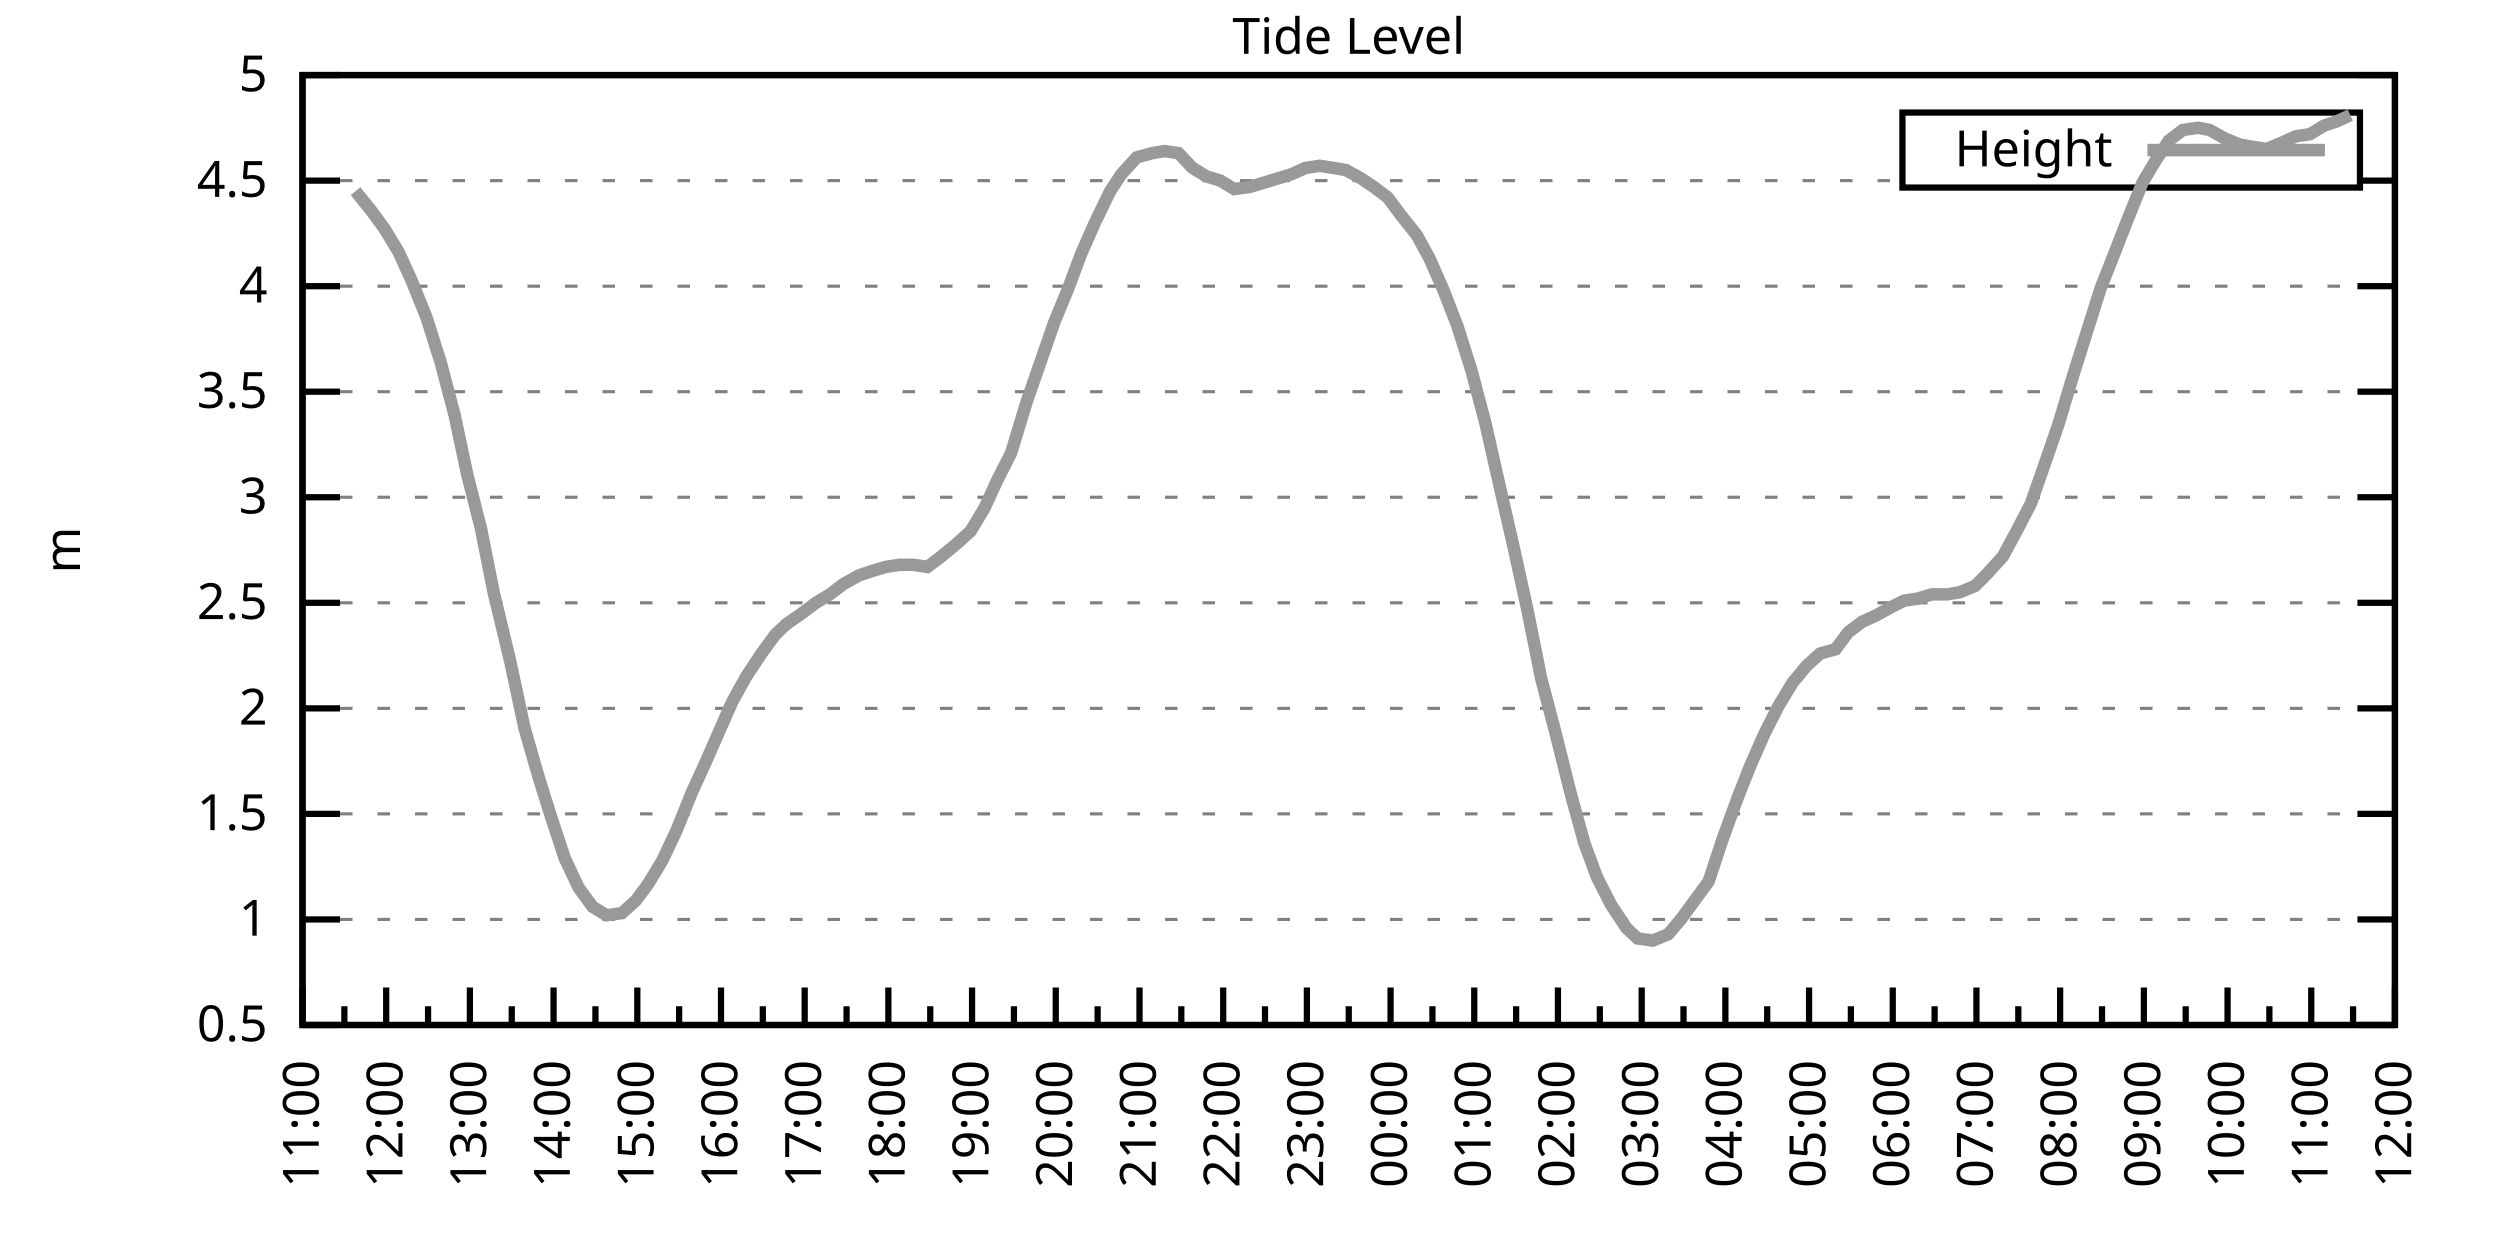
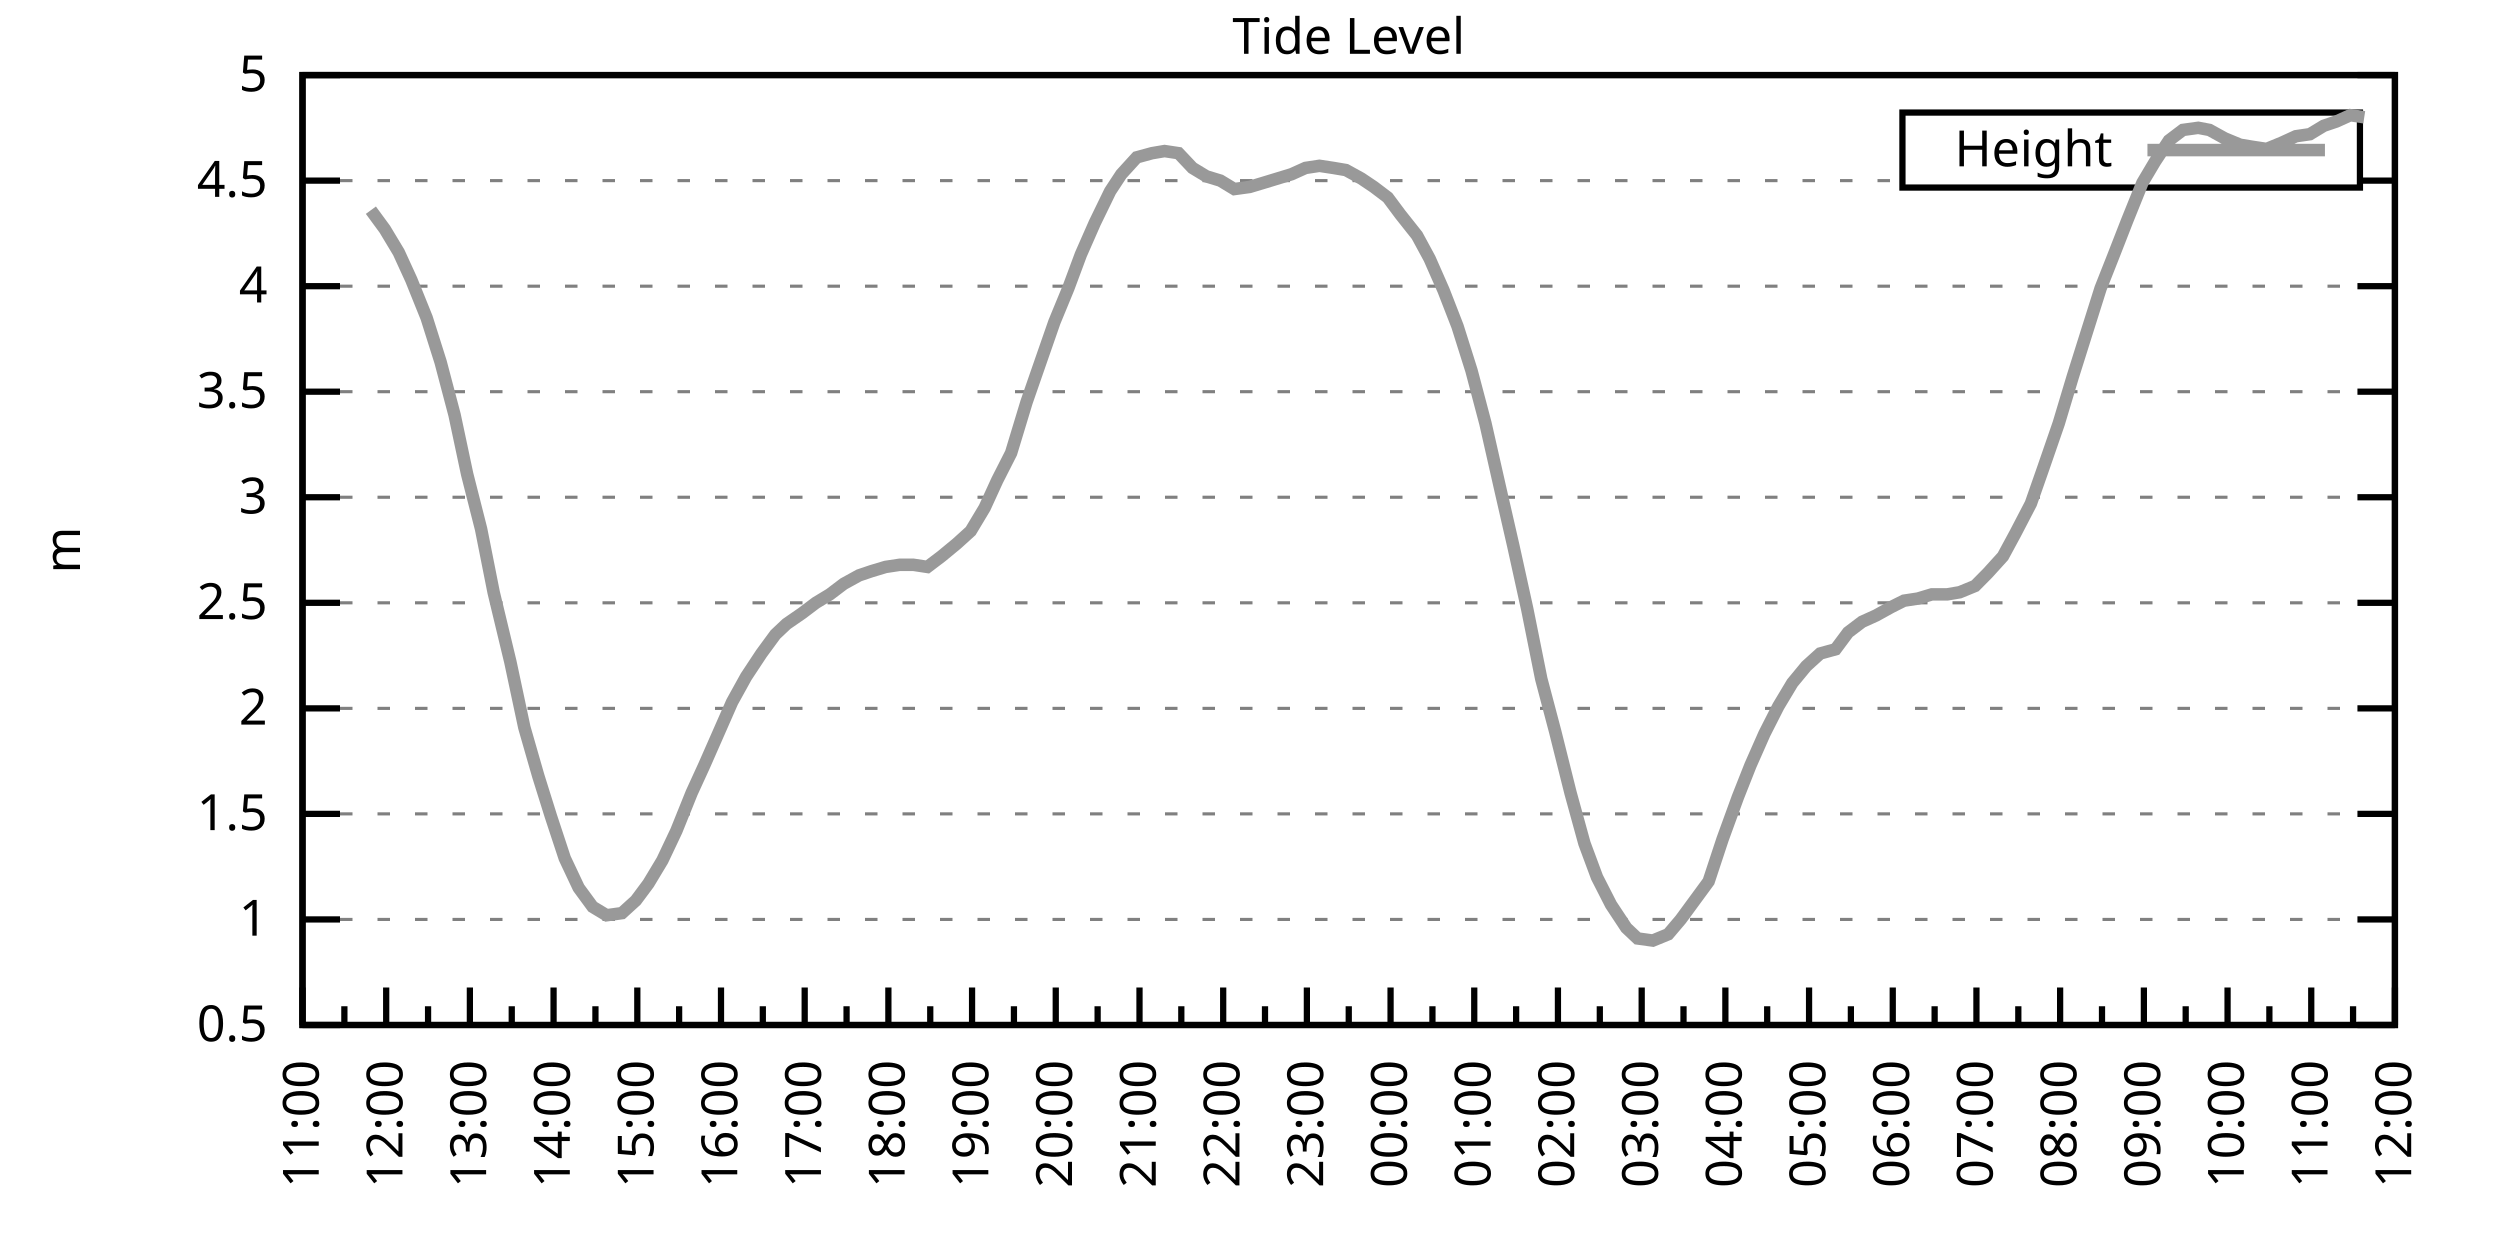
<svg xmlns="http://www.w3.org/2000/svg" xmlns:xlink="http://www.w3.org/1999/xlink" width="400" height="200" viewBox="0 0 400 200">
  <g id="gnuplot_canvas">
    <rect x="0" y="0" width="400" height="200" fill="none" />
    <defs>
      <circle id="gpDot" r="0.5" stroke-width="0.5" stroke="currentColor" />
      <path id="gpPt0" stroke-width="0.333" stroke="currentColor" d="M-1,0 h2 M0,-1 v2" />
      <path id="gpPt1" stroke-width="0.333" stroke="currentColor" d="M-1,-1 L1,1 M1,-1 L-1,1" />
      <path id="gpPt2" stroke-width="0.333" stroke="currentColor" d="M-1,0 L1,0 M0,-1 L0,1 M-1,-1 L1,1 M-1,1 L1,-1" />
      <rect id="gpPt3" stroke-width="0.333" stroke="currentColor" x="-1" y="-1" width="2" height="2" />
      <rect id="gpPt4" stroke-width="0.333" stroke="currentColor" fill="currentColor" x="-1" y="-1" width="2" height="2" />
      <circle id="gpPt5" stroke-width="0.333" stroke="currentColor" cx="0" cy="0" r="1" />
      <use xlink:href="#gpPt5" id="gpPt6" fill="currentColor" stroke="none" />
      <path id="gpPt7" stroke-width="0.333" stroke="currentColor" d="M0,-1.33 L-1.33,0.67 L1.33,0.67 z" />
      <use xlink:href="#gpPt7" id="gpPt8" fill="currentColor" stroke="none" />
      <use xlink:href="#gpPt7" id="gpPt9" stroke="currentColor" transform="rotate(180)" />
      <use xlink:href="#gpPt9" id="gpPt10" fill="currentColor" stroke="none" />
      <use xlink:href="#gpPt3" id="gpPt11" stroke="currentColor" transform="rotate(45)" />
      <use xlink:href="#gpPt11" id="gpPt12" fill="currentColor" stroke="none" />
      <path id="gpPt13" stroke-width="0.333" stroke="currentColor" d="M0,1.330 L1.265,0.411 L0.782,-1.067 L-0.782,-1.076 L-1.265,0.411 z" />
      <use xlink:href="#gpPt13" id="gpPt14" fill="currentColor" stroke="none" />
      <filter id="textbox" filterUnits="objectBoundingBox" x="0" y="0" height="1" width="1">
        <feFlood flood-color="white" flood-opacity="1" result="bgnd" />
        <feComposite in="SourceGraphic" in2="bgnd" operator="atop" />
      </filter>
      <filter id="greybox" filterUnits="objectBoundingBox" x="0" y="0" height="1" width="1">
        <feFlood flood-color="lightgrey" flood-opacity="1" result="grey" />
        <feComposite in="SourceGraphic" in2="grey" operator="atop" />
      </filter>
    </defs>
    <g fill="none" color="white" stroke="currentColor" stroke-width="1.00" stroke-linecap="butt" stroke-linejoin="miter">
</g>
    <g fill="none" color="black" stroke="currentColor" stroke-width="1.00" stroke-linecap="butt" stroke-linejoin="miter">
      <g stroke="none" shape-rendering="crispEdges">
        <polygon fill="rgb(255, 255, 255)" points="48.40,164.00 383.18,164.00 383.18,12.02 48.40,12.02 " />
      </g>
    </g>
    <g fill="none" color="black" stroke="currentColor" stroke-width="1.00" stroke-linecap="butt" stroke-linejoin="miter">
</g>
    <g fill="none" color="black" stroke="black" stroke-width="0.50" stroke-linecap="butt" stroke-linejoin="miter">
</g>
    <g fill="none" color="gray" stroke="currentColor" stroke-width="0.50" stroke-linecap="butt" stroke-linejoin="miter">
      <path stroke="gray" stroke-dasharray="2,4" class="gridline" d="M48.40,164.00 L383.19,164.00  " />
    </g>
    <g fill="none" color="gray" stroke="gray" stroke-width="1.00" stroke-linecap="butt" stroke-linejoin="miter">
</g>
    <g fill="none" color="black" stroke="currentColor" stroke-width="1.00" stroke-linecap="butt" stroke-linejoin="miter">
      <path stroke="black" d="M48.40,164.00 L54.40,164.00 M383.19,164.00 L377.19,164.00  " />
      <g transform="translate(42.80,166.60)" stroke="none" fill="black" font-family="Sans" font-size="8.00" text-anchor="end">
        <text>
          <tspan font-family="Sans"> 0.5</tspan>
        </text>
      </g>
    </g>
    <g fill="none" color="black" stroke="currentColor" stroke-width="1.00" stroke-linecap="butt" stroke-linejoin="miter">
</g>
    <g fill="none" color="black" stroke="black" stroke-width="0.50" stroke-linecap="butt" stroke-linejoin="miter">
</g>
    <g fill="none" color="gray" stroke="currentColor" stroke-width="0.50" stroke-linecap="butt" stroke-linejoin="miter">
      <path stroke="gray" stroke-dasharray="2,4" class="gridline" d="M48.40,147.11 L383.19,147.11  " />
    </g>
    <g fill="none" color="gray" stroke="gray" stroke-width="1.00" stroke-linecap="butt" stroke-linejoin="miter">
</g>
    <g fill="none" color="black" stroke="currentColor" stroke-width="1.00" stroke-linecap="butt" stroke-linejoin="miter">
      <path stroke="black" d="M48.40,147.11 L54.40,147.11 M383.19,147.11 L377.19,147.11  " />
      <g transform="translate(42.80,149.71)" stroke="none" fill="black" font-family="Sans" font-size="8.00" text-anchor="end">
        <text>
          <tspan font-family="Sans"> 1</tspan>
        </text>
      </g>
    </g>
    <g fill="none" color="black" stroke="currentColor" stroke-width="1.00" stroke-linecap="butt" stroke-linejoin="miter">
</g>
    <g fill="none" color="black" stroke="black" stroke-width="0.50" stroke-linecap="butt" stroke-linejoin="miter">
</g>
    <g fill="none" color="gray" stroke="currentColor" stroke-width="0.50" stroke-linecap="butt" stroke-linejoin="miter">
      <path stroke="gray" stroke-dasharray="2,4" class="gridline" d="M48.40,130.22 L383.19,130.22  " />
    </g>
    <g fill="none" color="gray" stroke="gray" stroke-width="1.00" stroke-linecap="butt" stroke-linejoin="miter">
</g>
    <g fill="none" color="black" stroke="currentColor" stroke-width="1.00" stroke-linecap="butt" stroke-linejoin="miter">
      <path stroke="black" d="M48.40,130.22 L54.40,130.22 M383.19,130.22 L377.19,130.22  " />
      <g transform="translate(42.80,132.82)" stroke="none" fill="black" font-family="Sans" font-size="8.00" text-anchor="end">
        <text>
          <tspan font-family="Sans"> 1.5</tspan>
        </text>
      </g>
    </g>
    <g fill="none" color="black" stroke="currentColor" stroke-width="1.00" stroke-linecap="butt" stroke-linejoin="miter">
</g>
    <g fill="none" color="black" stroke="black" stroke-width="0.50" stroke-linecap="butt" stroke-linejoin="miter">
</g>
    <g fill="none" color="gray" stroke="currentColor" stroke-width="0.50" stroke-linecap="butt" stroke-linejoin="miter">
      <path stroke="gray" stroke-dasharray="2,4" class="gridline" d="M48.40,113.34 L383.19,113.34  " />
    </g>
    <g fill="none" color="gray" stroke="gray" stroke-width="1.00" stroke-linecap="butt" stroke-linejoin="miter">
</g>
    <g fill="none" color="black" stroke="currentColor" stroke-width="1.00" stroke-linecap="butt" stroke-linejoin="miter">
      <path stroke="black" d="M48.40,113.34 L54.40,113.34 M383.19,113.34 L377.19,113.34  " />
      <g transform="translate(42.80,115.94)" stroke="none" fill="black" font-family="Sans" font-size="8.00" text-anchor="end">
        <text>
          <tspan font-family="Sans"> 2</tspan>
        </text>
      </g>
    </g>
    <g fill="none" color="black" stroke="currentColor" stroke-width="1.00" stroke-linecap="butt" stroke-linejoin="miter">
</g>
    <g fill="none" color="black" stroke="black" stroke-width="0.50" stroke-linecap="butt" stroke-linejoin="miter">
</g>
    <g fill="none" color="gray" stroke="currentColor" stroke-width="0.50" stroke-linecap="butt" stroke-linejoin="miter">
      <path stroke="gray" stroke-dasharray="2,4" class="gridline" d="M48.40,96.45 L383.19,96.45  " />
    </g>
    <g fill="none" color="gray" stroke="gray" stroke-width="1.00" stroke-linecap="butt" stroke-linejoin="miter">
</g>
    <g fill="none" color="black" stroke="currentColor" stroke-width="1.00" stroke-linecap="butt" stroke-linejoin="miter">
      <path stroke="black" d="M48.40,96.45 L54.40,96.45 M383.19,96.45 L377.19,96.45  " />
      <g transform="translate(42.80,99.05)" stroke="none" fill="black" font-family="Sans" font-size="8.00" text-anchor="end">
        <text>
          <tspan font-family="Sans"> 2.5</tspan>
        </text>
      </g>
    </g>
    <g fill="none" color="black" stroke="currentColor" stroke-width="1.00" stroke-linecap="butt" stroke-linejoin="miter">
</g>
    <g fill="none" color="black" stroke="black" stroke-width="0.50" stroke-linecap="butt" stroke-linejoin="miter">
</g>
    <g fill="none" color="gray" stroke="currentColor" stroke-width="0.50" stroke-linecap="butt" stroke-linejoin="miter">
      <path stroke="gray" stroke-dasharray="2,4" class="gridline" d="M48.40,79.56 L383.19,79.56  " />
    </g>
    <g fill="none" color="gray" stroke="gray" stroke-width="1.00" stroke-linecap="butt" stroke-linejoin="miter">
</g>
    <g fill="none" color="black" stroke="currentColor" stroke-width="1.00" stroke-linecap="butt" stroke-linejoin="miter">
      <path stroke="black" d="M48.40,79.56 L54.40,79.56 M383.19,79.56 L377.19,79.56  " />
      <g transform="translate(42.80,82.16)" stroke="none" fill="black" font-family="Sans" font-size="8.00" text-anchor="end">
        <text>
          <tspan font-family="Sans"> 3</tspan>
        </text>
      </g>
    </g>
    <g fill="none" color="black" stroke="currentColor" stroke-width="1.00" stroke-linecap="butt" stroke-linejoin="miter">
</g>
    <g fill="none" color="black" stroke="black" stroke-width="0.50" stroke-linecap="butt" stroke-linejoin="miter">
</g>
    <g fill="none" color="gray" stroke="currentColor" stroke-width="0.50" stroke-linecap="butt" stroke-linejoin="miter">
      <path stroke="gray" stroke-dasharray="2,4" class="gridline" d="M48.40,62.67 L383.19,62.67  " />
    </g>
    <g fill="none" color="gray" stroke="gray" stroke-width="1.00" stroke-linecap="butt" stroke-linejoin="miter">
</g>
    <g fill="none" color="black" stroke="currentColor" stroke-width="1.00" stroke-linecap="butt" stroke-linejoin="miter">
      <path stroke="black" d="M48.40,62.67 L54.40,62.67 M383.19,62.67 L377.19,62.67  " />
      <g transform="translate(42.80,65.27)" stroke="none" fill="black" font-family="Sans" font-size="8.00" text-anchor="end">
        <text>
          <tspan font-family="Sans"> 3.5</tspan>
        </text>
      </g>
    </g>
    <g fill="none" color="black" stroke="currentColor" stroke-width="1.00" stroke-linecap="butt" stroke-linejoin="miter">
</g>
    <g fill="none" color="black" stroke="black" stroke-width="0.50" stroke-linecap="butt" stroke-linejoin="miter">
</g>
    <g fill="none" color="gray" stroke="currentColor" stroke-width="0.50" stroke-linecap="butt" stroke-linejoin="miter">
      <path stroke="gray" stroke-dasharray="2,4" class="gridline" d="M48.40,45.79 L383.19,45.79  " />
    </g>
    <g fill="none" color="gray" stroke="gray" stroke-width="1.00" stroke-linecap="butt" stroke-linejoin="miter">
</g>
    <g fill="none" color="black" stroke="currentColor" stroke-width="1.00" stroke-linecap="butt" stroke-linejoin="miter">
      <path stroke="black" d="M48.40,45.79 L54.40,45.79 M383.19,45.79 L377.19,45.79  " />
      <g transform="translate(42.80,48.39)" stroke="none" fill="black" font-family="Sans" font-size="8.00" text-anchor="end">
        <text>
          <tspan font-family="Sans"> 4</tspan>
        </text>
      </g>
    </g>
    <g fill="none" color="black" stroke="currentColor" stroke-width="1.00" stroke-linecap="butt" stroke-linejoin="miter">
</g>
    <g fill="none" color="black" stroke="black" stroke-width="0.50" stroke-linecap="butt" stroke-linejoin="miter">
</g>
    <g fill="none" color="gray" stroke="currentColor" stroke-width="0.50" stroke-linecap="butt" stroke-linejoin="miter">
      <path stroke="gray" stroke-dasharray="2,4" class="gridline" d="M48.40,28.90 L304.39,28.90 M377.59,28.90 L383.19,28.90  " />
    </g>
    <g fill="none" color="gray" stroke="gray" stroke-width="1.00" stroke-linecap="butt" stroke-linejoin="miter">
</g>
    <g fill="none" color="black" stroke="currentColor" stroke-width="1.00" stroke-linecap="butt" stroke-linejoin="miter">
      <path stroke="black" d="M48.40,28.90 L54.40,28.90 M383.19,28.90 L377.19,28.90  " />
      <g transform="translate(42.80,31.50)" stroke="none" fill="black" font-family="Sans" font-size="8.00" text-anchor="end">
        <text>
          <tspan font-family="Sans"> 4.5</tspan>
        </text>
      </g>
    </g>
    <g fill="none" color="black" stroke="currentColor" stroke-width="1.00" stroke-linecap="butt" stroke-linejoin="miter">
</g>
    <g fill="none" color="black" stroke="black" stroke-width="0.50" stroke-linecap="butt" stroke-linejoin="miter">
</g>
    <g fill="none" color="gray" stroke="currentColor" stroke-width="0.50" stroke-linecap="butt" stroke-linejoin="miter">
      <path stroke="gray" stroke-dasharray="2,4" class="gridline" d="M48.40,12.01 L383.19,12.01  " />
    </g>
    <g fill="none" color="gray" stroke="gray" stroke-width="1.00" stroke-linecap="butt" stroke-linejoin="miter">
</g>
    <g fill="none" color="black" stroke="currentColor" stroke-width="1.00" stroke-linecap="butt" stroke-linejoin="miter">
      <path stroke="black" d="M48.40,12.01 L54.40,12.01 M383.19,12.01 L377.19,12.01  " />
      <g transform="translate(42.80,14.61)" stroke="none" fill="black" font-family="Sans" font-size="8.00" text-anchor="end">
        <text>
          <tspan font-family="Sans"> 5</tspan>
        </text>
      </g>
    </g>
    <g fill="none" color="black" stroke="currentColor" stroke-width="1.00" stroke-linecap="butt" stroke-linejoin="miter">
      <path stroke="black" d="M48.40,164.00 L48.40,158.00  " />
      <g transform="translate(51.00,169.60) rotate(270)" stroke="none" fill="black" font-family="Sans" font-size="8.00" text-anchor="end">
        <text>
          <tspan font-family="Sans">11:00</tspan>
        </text>
      </g>
    </g>
    <g fill="none" color="black" stroke="currentColor" stroke-width="1.00" stroke-linecap="butt" stroke-linejoin="miter">
      <path stroke="black" d="M55.10,164.00 L55.10,161.00 M61.79,164.00 L61.79,158.00  " />
      <g transform="translate(64.39,169.60) rotate(270)" stroke="none" fill="black" font-family="Sans" font-size="8.00" text-anchor="end">
        <text>
          <tspan font-family="Sans">12:00</tspan>
        </text>
      </g>
    </g>
    <g fill="none" color="black" stroke="currentColor" stroke-width="1.00" stroke-linecap="butt" stroke-linejoin="miter">
      <path stroke="black" d="M68.49,164.00 L68.49,161.00 M75.18,164.00 L75.18,158.00  " />
      <g transform="translate(77.78,169.60) rotate(270)" stroke="none" fill="black" font-family="Sans" font-size="8.00" text-anchor="end">
        <text>
          <tspan font-family="Sans">13:00</tspan>
        </text>
      </g>
    </g>
    <g fill="none" color="black" stroke="currentColor" stroke-width="1.00" stroke-linecap="butt" stroke-linejoin="miter">
      <path stroke="black" d="M81.88,164.00 L81.88,161.00 M88.57,164.00 L88.57,158.00  " />
      <g transform="translate(91.17,169.60) rotate(270)" stroke="none" fill="black" font-family="Sans" font-size="8.00" text-anchor="end">
        <text>
          <tspan font-family="Sans">14:00</tspan>
        </text>
      </g>
    </g>
    <g fill="none" color="black" stroke="currentColor" stroke-width="1.00" stroke-linecap="butt" stroke-linejoin="miter">
      <path stroke="black" d="M95.27,164.00 L95.27,161.00 M101.97,164.00 L101.97,158.00  " />
      <g transform="translate(104.57,169.60) rotate(270)" stroke="none" fill="black" font-family="Sans" font-size="8.00" text-anchor="end">
        <text>
          <tspan font-family="Sans">15:00</tspan>
        </text>
      </g>
    </g>
    <g fill="none" color="black" stroke="currentColor" stroke-width="1.00" stroke-linecap="butt" stroke-linejoin="miter">
      <path stroke="black" d="M108.66,164.00 L108.66,161.00 M115.36,164.00 L115.36,158.00  " />
      <g transform="translate(117.96,169.60) rotate(270)" stroke="none" fill="black" font-family="Sans" font-size="8.00" text-anchor="end">
        <text>
          <tspan font-family="Sans">16:00</tspan>
        </text>
      </g>
    </g>
    <g fill="none" color="black" stroke="currentColor" stroke-width="1.00" stroke-linecap="butt" stroke-linejoin="miter">
      <path stroke="black" d="M122.05,164.00 L122.05,161.00 M128.75,164.00 L128.75,158.00  " />
      <g transform="translate(131.35,169.60) rotate(270)" stroke="none" fill="black" font-family="Sans" font-size="8.00" text-anchor="end">
        <text>
          <tspan font-family="Sans">17:00</tspan>
        </text>
      </g>
    </g>
    <g fill="none" color="black" stroke="currentColor" stroke-width="1.00" stroke-linecap="butt" stroke-linejoin="miter">
      <path stroke="black" d="M135.45,164.00 L135.45,161.00 M142.14,164.00 L142.14,158.00  " />
      <g transform="translate(144.74,169.60) rotate(270)" stroke="none" fill="black" font-family="Sans" font-size="8.00" text-anchor="end">
        <text>
          <tspan font-family="Sans">18:00</tspan>
        </text>
      </g>
    </g>
    <g fill="none" color="black" stroke="currentColor" stroke-width="1.00" stroke-linecap="butt" stroke-linejoin="miter">
      <path stroke="black" d="M148.84,164.00 L148.84,161.00 M155.53,164.00 L155.53,158.00  " />
      <g transform="translate(158.13,169.60) rotate(270)" stroke="none" fill="black" font-family="Sans" font-size="8.00" text-anchor="end">
        <text>
          <tspan font-family="Sans">19:00</tspan>
        </text>
      </g>
    </g>
    <g fill="none" color="black" stroke="currentColor" stroke-width="1.00" stroke-linecap="butt" stroke-linejoin="miter">
      <path stroke="black" d="M162.23,164.00 L162.23,161.00 M168.92,164.00 L168.92,158.00  " />
      <g transform="translate(171.52,169.60) rotate(270)" stroke="none" fill="black" font-family="Sans" font-size="8.00" text-anchor="end">
        <text>
          <tspan font-family="Sans">20:00</tspan>
        </text>
      </g>
    </g>
    <g fill="none" color="black" stroke="currentColor" stroke-width="1.00" stroke-linecap="butt" stroke-linejoin="miter">
      <path stroke="black" d="M175.62,164.00 L175.62,161.00 M182.32,164.00 L182.32,158.00  " />
      <g transform="translate(184.92,169.60) rotate(270)" stroke="none" fill="black" font-family="Sans" font-size="8.00" text-anchor="end">
        <text>
          <tspan font-family="Sans">21:00</tspan>
        </text>
      </g>
    </g>
    <g fill="none" color="black" stroke="currentColor" stroke-width="1.00" stroke-linecap="butt" stroke-linejoin="miter">
      <path stroke="black" d="M189.01,164.00 L189.01,161.00 M195.71,164.00 L195.71,158.00  " />
      <g transform="translate(198.31,169.60) rotate(270)" stroke="none" fill="black" font-family="Sans" font-size="8.00" text-anchor="end">
        <text>
          <tspan font-family="Sans">22:00</tspan>
        </text>
      </g>
    </g>
    <g fill="none" color="black" stroke="currentColor" stroke-width="1.00" stroke-linecap="butt" stroke-linejoin="miter">
      <path stroke="black" d="M202.40,164.00 L202.40,161.00 M209.10,164.00 L209.10,158.00  " />
      <g transform="translate(211.70,169.60) rotate(270)" stroke="none" fill="black" font-family="Sans" font-size="8.00" text-anchor="end">
        <text>
          <tspan font-family="Sans">23:00</tspan>
        </text>
      </g>
    </g>
    <g fill="none" color="black" stroke="currentColor" stroke-width="1.00" stroke-linecap="butt" stroke-linejoin="miter">
      <path stroke="black" d="M215.80,164.00 L215.80,161.00 M222.49,164.00 L222.49,158.00  " />
      <g transform="translate(225.09,169.60) rotate(270)" stroke="none" fill="black" font-family="Sans" font-size="8.00" text-anchor="end">
        <text>
          <tspan font-family="Sans">00:00</tspan>
        </text>
      </g>
    </g>
    <g fill="none" color="black" stroke="currentColor" stroke-width="1.00" stroke-linecap="butt" stroke-linejoin="miter">
      <path stroke="black" d="M229.19,164.00 L229.19,161.00 M235.88,164.00 L235.88,158.00  " />
      <g transform="translate(238.48,169.60) rotate(270)" stroke="none" fill="black" font-family="Sans" font-size="8.00" text-anchor="end">
        <text>
          <tspan font-family="Sans">01:00</tspan>
        </text>
      </g>
    </g>
    <g fill="none" color="black" stroke="currentColor" stroke-width="1.00" stroke-linecap="butt" stroke-linejoin="miter">
      <path stroke="black" d="M242.58,164.00 L242.58,161.00 M249.27,164.00 L249.27,158.00  " />
      <g transform="translate(251.87,169.60) rotate(270)" stroke="none" fill="black" font-family="Sans" font-size="8.00" text-anchor="end">
        <text>
          <tspan font-family="Sans">02:00</tspan>
        </text>
      </g>
    </g>
    <g fill="none" color="black" stroke="currentColor" stroke-width="1.00" stroke-linecap="butt" stroke-linejoin="miter">
      <path stroke="black" d="M255.97,164.00 L255.97,161.00 M262.67,164.00 L262.67,158.00  " />
      <g transform="translate(265.27,169.60) rotate(270)" stroke="none" fill="black" font-family="Sans" font-size="8.00" text-anchor="end">
        <text>
          <tspan font-family="Sans">03:00</tspan>
        </text>
      </g>
    </g>
    <g fill="none" color="black" stroke="currentColor" stroke-width="1.00" stroke-linecap="butt" stroke-linejoin="miter">
      <path stroke="black" d="M269.36,164.00 L269.36,161.00 M276.06,164.00 L276.06,158.00  " />
      <g transform="translate(278.66,169.60) rotate(270)" stroke="none" fill="black" font-family="Sans" font-size="8.00" text-anchor="end">
        <text>
          <tspan font-family="Sans">04:00</tspan>
        </text>
      </g>
    </g>
    <g fill="none" color="black" stroke="currentColor" stroke-width="1.00" stroke-linecap="butt" stroke-linejoin="miter">
      <path stroke="black" d="M282.75,164.00 L282.75,161.00 M289.45,164.00 L289.45,158.00  " />
      <g transform="translate(292.05,169.60) rotate(270)" stroke="none" fill="black" font-family="Sans" font-size="8.00" text-anchor="end">
        <text>
          <tspan font-family="Sans">05:00</tspan>
        </text>
      </g>
    </g>
    <g fill="none" color="black" stroke="currentColor" stroke-width="1.00" stroke-linecap="butt" stroke-linejoin="miter">
      <path stroke="black" d="M296.14,164.00 L296.14,161.00 M302.84,164.00 L302.84,158.00  " />
      <g transform="translate(305.44,169.60) rotate(270)" stroke="none" fill="black" font-family="Sans" font-size="8.00" text-anchor="end">
        <text>
          <tspan font-family="Sans">06:00</tspan>
        </text>
      </g>
    </g>
    <g fill="none" color="black" stroke="currentColor" stroke-width="1.00" stroke-linecap="butt" stroke-linejoin="miter">
      <path stroke="black" d="M309.54,164.00 L309.54,161.00 M316.23,164.00 L316.23,158.00  " />
      <g transform="translate(318.83,169.60) rotate(270)" stroke="none" fill="black" font-family="Sans" font-size="8.00" text-anchor="end">
        <text>
          <tspan font-family="Sans">07:00</tspan>
        </text>
      </g>
    </g>
    <g fill="none" color="black" stroke="currentColor" stroke-width="1.00" stroke-linecap="butt" stroke-linejoin="miter">
      <path stroke="black" d="M322.93,164.00 L322.93,161.00 M329.62,164.00 L329.62,158.00  " />
      <g transform="translate(332.22,169.60) rotate(270)" stroke="none" fill="black" font-family="Sans" font-size="8.00" text-anchor="end">
        <text>
          <tspan font-family="Sans">08:00</tspan>
        </text>
      </g>
    </g>
    <g fill="none" color="black" stroke="currentColor" stroke-width="1.00" stroke-linecap="butt" stroke-linejoin="miter">
      <path stroke="black" d="M336.32,164.00 L336.32,161.00 M343.02,164.00 L343.02,158.00  " />
      <g transform="translate(345.62,169.60) rotate(270)" stroke="none" fill="black" font-family="Sans" font-size="8.00" text-anchor="end">
        <text>
          <tspan font-family="Sans">09:00</tspan>
        </text>
      </g>
    </g>
    <g fill="none" color="black" stroke="currentColor" stroke-width="1.00" stroke-linecap="butt" stroke-linejoin="miter">
      <path stroke="black" d="M349.71,164.00 L349.71,161.00 M356.41,164.00 L356.41,158.00  " />
      <g transform="translate(359.01,169.60) rotate(270)" stroke="none" fill="black" font-family="Sans" font-size="8.00" text-anchor="end">
        <text>
          <tspan font-family="Sans">10:00</tspan>
        </text>
      </g>
    </g>
    <g fill="none" color="black" stroke="currentColor" stroke-width="1.00" stroke-linecap="butt" stroke-linejoin="miter">
      <path stroke="black" d="M363.10,164.00 L363.10,161.00 M369.80,164.00 L369.80,158.00  " />
      <g transform="translate(372.40,169.60) rotate(270)" stroke="none" fill="black" font-family="Sans" font-size="8.00" text-anchor="end">
        <text>
          <tspan font-family="Sans">11:00</tspan>
        </text>
      </g>
    </g>
    <g fill="none" color="black" stroke="currentColor" stroke-width="1.00" stroke-linecap="butt" stroke-linejoin="miter">
      <path stroke="black" d="M376.49,164.00 L376.49,161.00 M383.19,164.00 L383.19,158.00  " />
      <g transform="translate(385.79,169.60) rotate(270)" stroke="none" fill="black" font-family="Sans" font-size="8.00" text-anchor="end">
        <text>
          <tspan font-family="Sans">12:00</tspan>
        </text>
      </g>
    </g>
    <g fill="none" color="black" stroke="currentColor" stroke-width="1.00" stroke-linecap="butt" stroke-linejoin="miter">
</g>
    <g fill="none" color="black" stroke="currentColor" stroke-width="1.00" stroke-linecap="butt" stroke-linejoin="miter">
      <path stroke="black" d="M48.40,12.01 L48.40,164.00 L383.19,164.00 L383.19,12.01 L48.40,12.01 Z  " />
    </g>
    <g fill="none" color="black" stroke="currentColor" stroke-width="1.00" stroke-linecap="butt" stroke-linejoin="miter">
      <g transform="translate(12.80,88.01) rotate(270)" stroke="none" fill="black" font-family="Sans" font-size="8.00" text-anchor="middle">
        <text>
          <tspan font-family="Sans">m</tspan>
        </text>
      </g>
    </g>
    <g fill="none" color="black" stroke="currentColor" stroke-width="1.00" stroke-linecap="butt" stroke-linejoin="miter">
</g>
    <g fill="none" color="black" stroke="currentColor" stroke-width="1.00" stroke-linecap="butt" stroke-linejoin="miter">
      <path stroke="black" d="M304.39,30.01 L304.39,18.01 L377.59,18.01 L377.59,30.01 L304.39,30.01 Z  " />
    </g>
    <g id="Tide_level_plot_1">
      <g fill="none" color="white" stroke="black" stroke-width="2.00" stroke-linecap="butt" stroke-linejoin="miter">
</g>
      <g fill="none" color="black" stroke="currentColor" stroke-width="2.00" stroke-linecap="butt" stroke-linejoin="miter">
        <g transform="translate(337.99,26.61)" stroke="none" fill="black" font-family="Sans" font-size="8.00" text-anchor="end">
          <text>
            <tspan font-family="Sans">Height</tspan>
          </text>
        </g>
      </g>
      <g fill="none" color="black" stroke="currentColor" stroke-width="2.00" stroke-linecap="butt" stroke-linejoin="miter">
-         <path stroke="rgb(153, 153, 153)" d="M343.59,24.01 L371.99,24.01 M56.88,30.59 L59.34,33.63 L61.57,36.67 L63.80,40.38 L65.81,44.77 L68.26,50.85   L70.50,57.94 L72.73,66.39 L74.74,75.85 L76.97,84.63 L78.98,94.76 L81.66,105.91 L83.89,116.38 L86.12,124.14   L88.13,130.56 L90.36,137.32 L92.59,142.05 L94.82,145.09 L97.06,146.44 L99.51,146.10 L101.74,144.07 L103.75,141.37   L105.98,137.66 L108.22,132.93 L110.67,126.85 L112.68,122.46 L114.91,117.39 L117.14,112.32 L119.38,108.27 L121.83,104.56   L124.06,101.52 L125.85,99.83 L128.30,98.14 L130.54,96.45 L132.77,95.10 L135.00,93.41 L137.45,92.06 L139.46,91.38   L141.69,90.71 L143.93,90.37 L146.16,90.37 L148.39,90.71 L150.62,89.02 L153.08,86.99 L155.31,84.97 L157.54,81.25   L159.55,76.86 L161.78,72.47 L164.24,64.36 L166.47,57.94 L168.70,51.53 L170.93,46.12 L172.94,40.72 L175.17,35.65   L177.63,30.59 L179.41,27.88 L181.87,25.18 L184.32,24.51 L186.33,24.17 L188.57,24.51 L190.80,26.87 L193.03,28.22   L195.26,28.90 L197.49,30.25 L199.95,29.91 L202.18,29.24 L204.41,28.56 L206.64,27.88 L208.88,26.87 L211.11,26.53   L213.34,26.87 L215.35,27.21 L217.80,28.56 L219.81,29.91 L222.04,31.60 L224.05,34.30 L226.73,37.68 L228.74,41.39   L230.97,46.46 L233.20,52.20 L235.44,59.30 L237.67,67.74 L240.12,78.55 L242.13,87.33 L244.36,97.46 L246.60,108.61   L248.83,117.05 L251.28,126.85 L253.51,134.95 L255.52,140.36 L257.76,144.75 L260.21,148.46 L262.00,150.15 L264.45,150.49   L266.91,149.48 L268.92,147.11 L271.15,144.07 L273.38,141.03 L275.61,134.28 L278.07,127.52 L280.07,122.46 L282.31,117.39   L284.54,113.00 L286.77,109.28 L289.00,106.58 L291.23,104.56 L293.69,103.88 L295.70,101.18 L297.93,99.49 L300.16,98.48   L302.62,97.12 L304.63,96.11 L306.86,95.77 L309.09,95.10 L311.54,95.10 L313.55,94.76 L316.01,93.75 L318.02,91.72   L320.47,89.02 L322.48,85.30 L324.94,80.57 L326.95,74.83 L329.40,67.74 L331.63,60.31 L333.86,53.22 L336.10,46.12   L338.10,41.06 L340.34,35.32 L342.79,29.24 L344.80,25.86 L347.03,22.48 L349.26,20.79 L351.72,20.45 L353.51,20.79   L355.96,22.14 L358.42,23.16 L360.42,23.49 L362.66,23.83 L365.11,22.82 L367.34,21.80 L369.58,21.47 L371.81,20.12   L373.82,19.44 L376.05,18.43  " />
+         <path stroke="rgb(153, 153, 153)" d="M343.59,24.01 L371.99,24.01 M59.34,33.63 L61.57,36.67 L63.80,40.38 L65.81,44.77 L68.26,50.85 L70.50,57.94   L72.73,66.39 L74.74,75.85 L76.97,84.63 L78.98,94.76 L81.66,105.91 L83.89,116.38 L86.12,124.14 L88.13,130.56   L90.36,137.32 L92.59,142.05 L94.82,145.09 L97.06,146.44 L99.51,146.10 L101.74,144.07 L103.75,141.37 L105.98,137.66   L108.22,132.93 L110.67,126.85 L112.68,122.46 L114.91,117.39 L117.14,112.32 L119.38,108.27 L121.83,104.56 L124.06,101.52   L125.85,99.83 L128.30,98.14 L130.54,96.45 L132.77,95.10 L135.00,93.41 L137.45,92.06 L139.46,91.38 L141.69,90.71   L143.93,90.37 L146.16,90.37 L148.39,90.71 L150.62,89.02 L153.08,86.99 L155.31,84.97 L157.54,81.25 L159.55,76.86   L161.78,72.47 L164.24,64.36 L166.47,57.94 L168.70,51.53 L170.93,46.12 L172.94,40.72 L175.17,35.65 L177.63,30.59   L179.41,27.88 L181.87,25.18 L184.32,24.51 L186.33,24.17 L188.57,24.51 L190.80,26.87 L193.03,28.22 L195.26,28.90   L197.49,30.25 L199.95,29.91 L202.18,29.24 L204.41,28.56 L206.64,27.88 L208.88,26.87 L211.11,26.53 L213.34,26.87   L215.35,27.21 L217.80,28.56 L219.81,29.91 L222.04,31.60 L224.05,34.30 L226.73,37.68 L228.74,41.39 L230.97,46.46   L233.20,52.20 L235.44,59.30 L237.67,67.74 L240.12,78.55 L242.13,87.33 L244.36,97.46 L246.60,108.61 L248.83,117.05   L251.28,126.85 L253.51,134.95 L255.52,140.36 L257.76,144.75 L260.21,148.46 L262.00,150.15 L264.45,150.49 L266.91,149.48   L268.92,147.11 L271.15,144.07 L273.38,141.03 L275.61,134.28 L278.07,127.52 L280.07,122.46 L282.31,117.39 L284.54,113.00   L286.77,109.28 L289.00,106.58 L291.23,104.56 L293.69,103.88 L295.70,101.18 L297.93,99.49 L300.16,98.48 L302.62,97.12   L304.63,96.11 L306.86,95.77 L309.09,95.10 L311.54,95.10 L313.55,94.76 L316.01,93.75 L318.02,91.72 L320.47,89.02   L322.48,85.30 L324.94,80.57 L326.95,74.83 L329.40,67.74 L331.63,60.31 L333.86,53.22 L336.10,46.12 L338.10,41.06   L340.34,35.32 L342.79,29.24 L344.80,25.86 L347.03,22.48 L349.26,20.79 L351.72,20.45 L353.51,20.79 L355.96,22.14   L358.42,23.16 L360.42,23.49 L362.66,23.83 L365.11,22.82 L367.34,21.80 L369.58,21.47 L371.81,20.12 L373.82,19.44   L376.05,18.43 L378.28,18.77  " />
      </g>
    </g>
    <g fill="none" color="black" stroke="currentColor" stroke-width="2.00" stroke-linecap="butt" stroke-linejoin="miter">
</g>
    <g fill="none" color="black" stroke="black" stroke-width="1.00" stroke-linecap="butt" stroke-linejoin="miter">
</g>
    <g fill="none" color="black" stroke="currentColor" stroke-width="1.00" stroke-linecap="butt" stroke-linejoin="miter">
      <path stroke="black" d="M48.40,12.01 L48.40,164.00 L383.19,164.00 L383.19,12.01 L48.40,12.01 Z  " />
    </g>
    <g fill="none" color="black" stroke="currentColor" stroke-width="1.00" stroke-linecap="butt" stroke-linejoin="miter">
      <g transform="translate(215.79,8.61)" stroke="none" fill="black" font-family="Sans" font-size="8.00" text-anchor="middle">
        <text>
          <tspan font-family="Sans">Tide Level</tspan>
        </text>
      </g>
    </g>
    <g fill="none" color="black" stroke="currentColor" stroke-width="1.00" stroke-linecap="butt" stroke-linejoin="miter">
</g>
  </g>
</svg>
